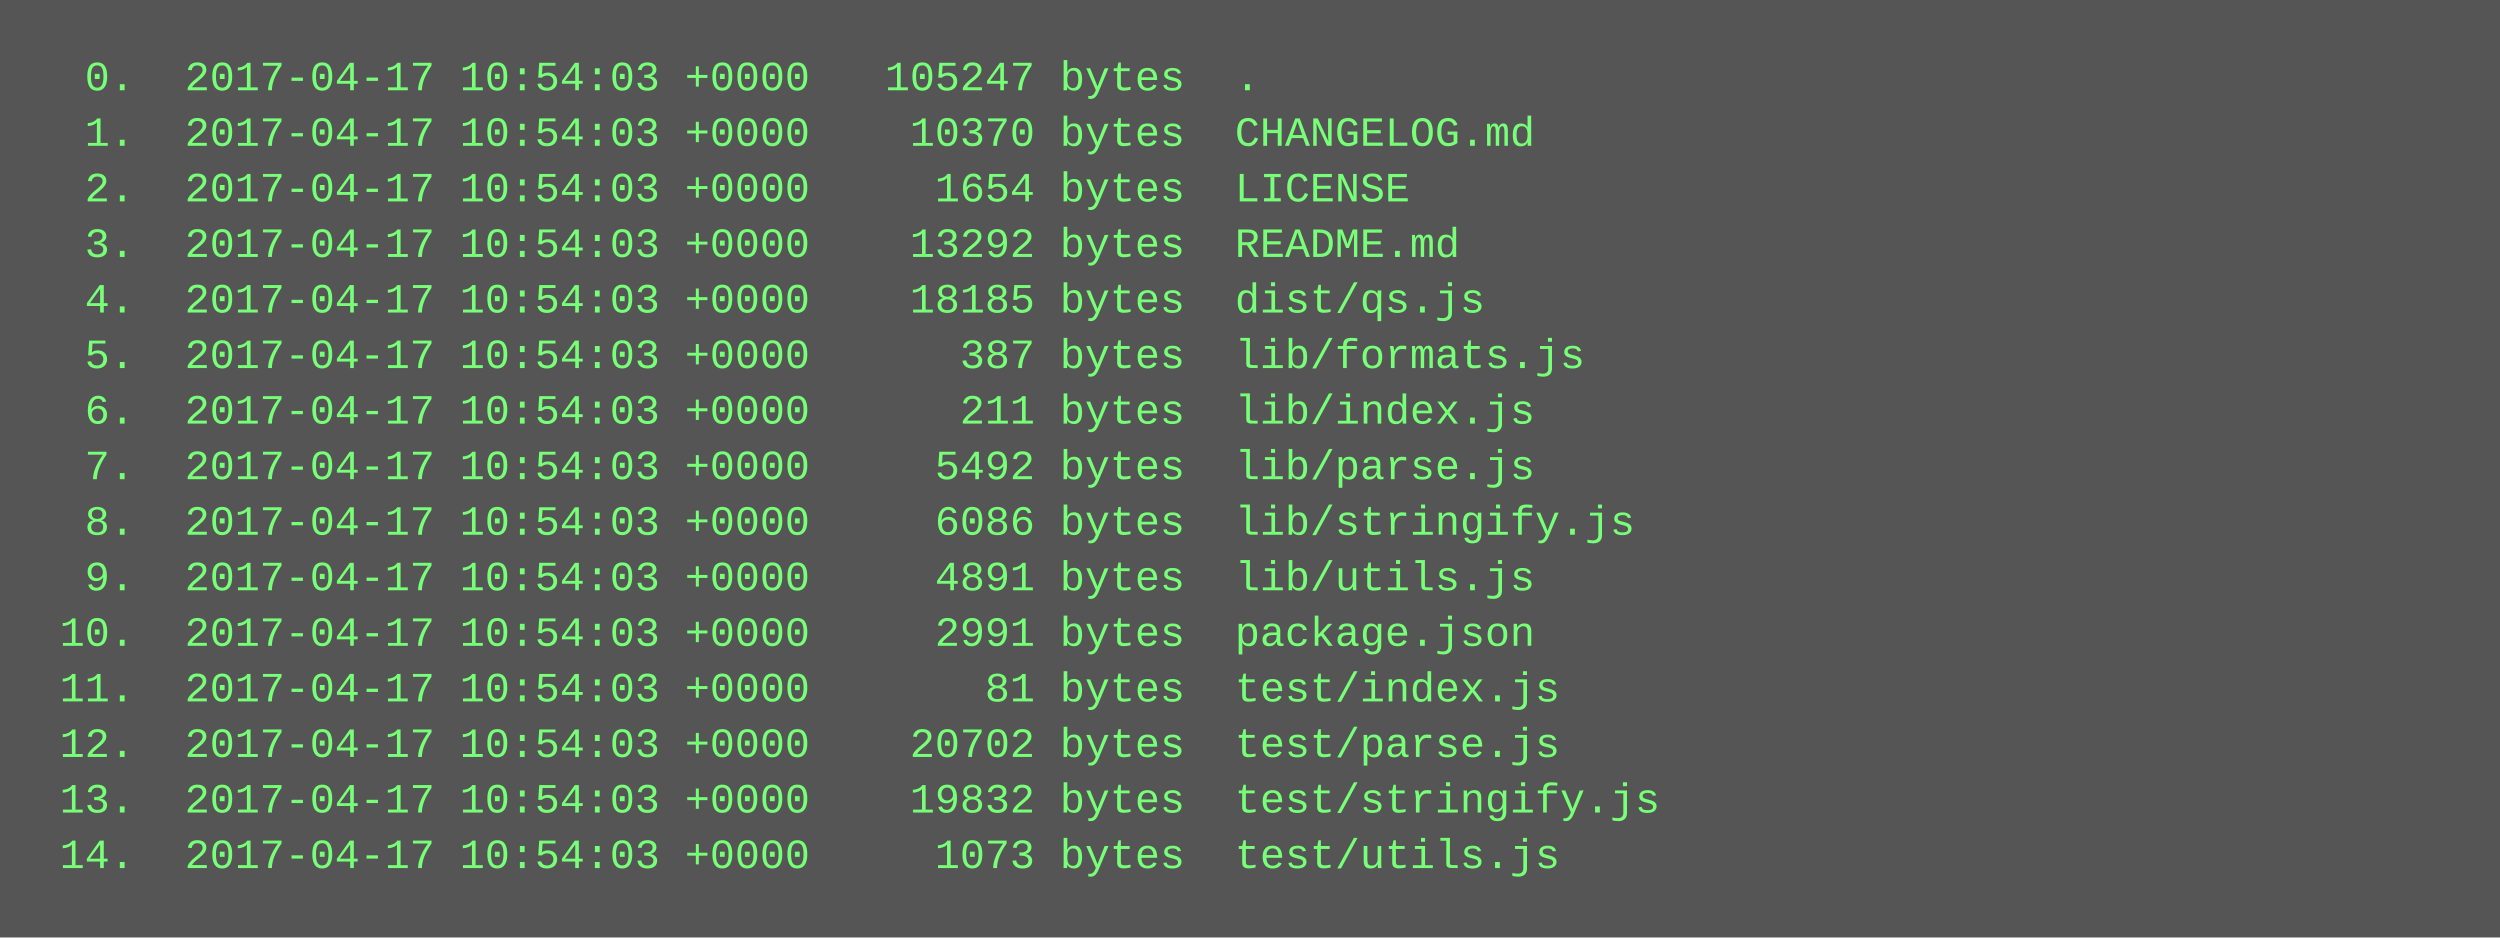
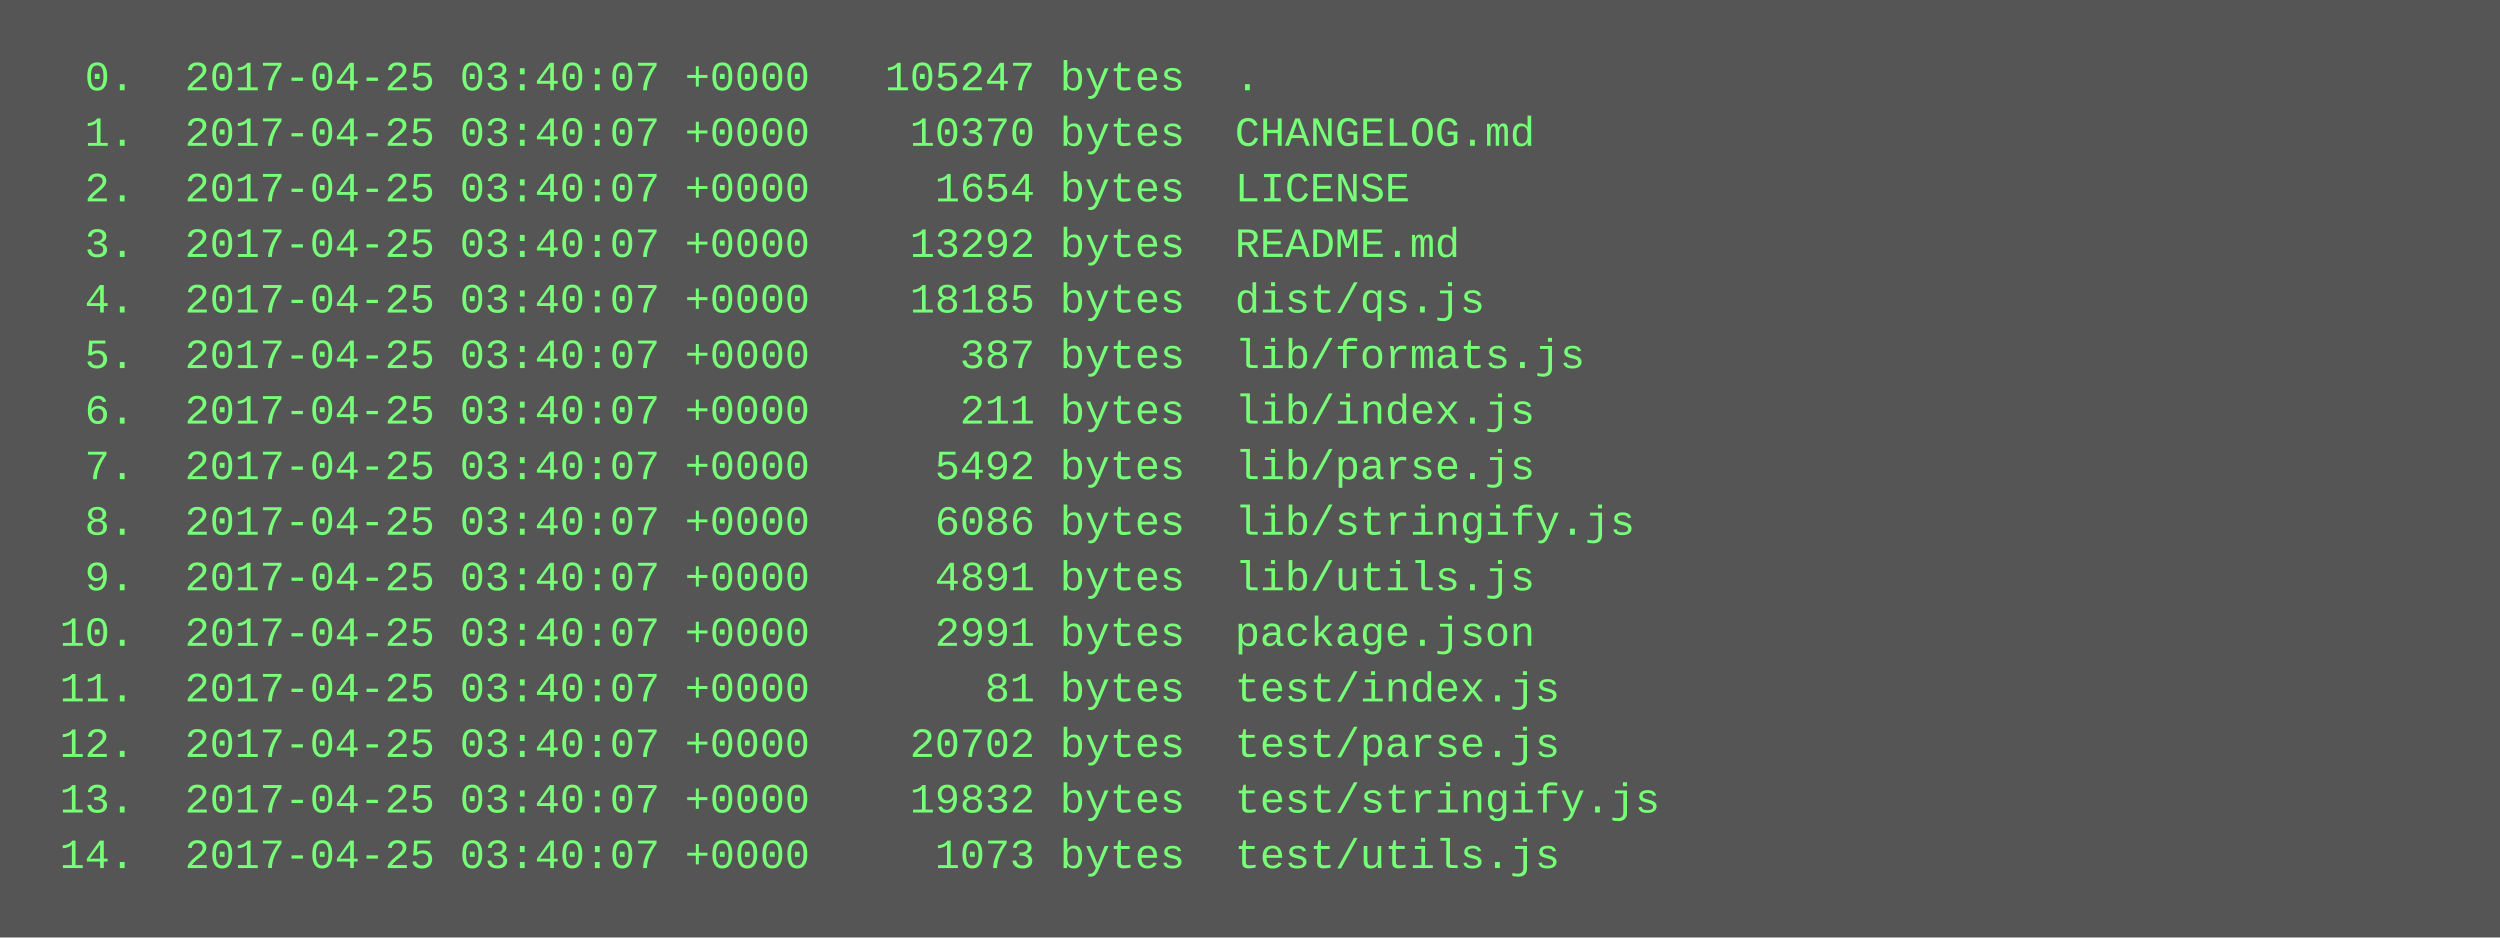
<svg xmlns="http://www.w3.org/2000/svg" height="270" width="720">
  <rect height="270" fill="#555" width="720" />
  <text fill="#7f7" font-family="Courier New" font-size="12" xml:space="preserve">
-     <tspan x="10" y="26">  0.  2017-04-17 10:54:03 +0000   105247 bytes  .</tspan>
-     <tspan x="10" y="42">  1.  2017-04-17 10:54:03 +0000    10370 bytes  CHANGELOG.md</tspan>
-     <tspan x="10" y="58">  2.  2017-04-17 10:54:03 +0000     1654 bytes  LICENSE</tspan>
-     <tspan x="10" y="74">  3.  2017-04-17 10:54:03 +0000    13292 bytes  README.md</tspan>
-     <tspan x="10" y="90">  4.  2017-04-17 10:54:03 +0000    18185 bytes  dist/qs.js</tspan>
-     <tspan x="10" y="106">  5.  2017-04-17 10:54:03 +0000      387 bytes  lib/formats.js</tspan>
-     <tspan x="10" y="122">  6.  2017-04-17 10:54:03 +0000      211 bytes  lib/index.js</tspan>
-     <tspan x="10" y="138">  7.  2017-04-17 10:54:03 +0000     5492 bytes  lib/parse.js</tspan>
-     <tspan x="10" y="154">  8.  2017-04-17 10:54:03 +0000     6086 bytes  lib/stringify.js</tspan>
-     <tspan x="10" y="170">  9.  2017-04-17 10:54:03 +0000     4891 bytes  lib/utils.js</tspan>
-     <tspan x="10" y="186"> 10.  2017-04-17 10:54:03 +0000     2991 bytes  package.json</tspan>
-     <tspan x="10" y="202"> 11.  2017-04-17 10:54:03 +0000       81 bytes  test/index.js</tspan>
-     <tspan x="10" y="218"> 12.  2017-04-17 10:54:03 +0000    20702 bytes  test/parse.js</tspan>
-     <tspan x="10" y="234"> 13.  2017-04-17 10:54:03 +0000    19832 bytes  test/stringify.js</tspan>
-     <tspan x="10" y="250"> 14.  2017-04-17 10:54:03 +0000     1073 bytes  test/utils.js</tspan>
+     <tspan x="10" y="26">  0.  2017-04-25 03:40:07 +0000   105247 bytes  .</tspan>
+     <tspan x="10" y="42">  1.  2017-04-25 03:40:07 +0000    10370 bytes  CHANGELOG.md</tspan>
+     <tspan x="10" y="58">  2.  2017-04-25 03:40:07 +0000     1654 bytes  LICENSE</tspan>
+     <tspan x="10" y="74">  3.  2017-04-25 03:40:07 +0000    13292 bytes  README.md</tspan>
+     <tspan x="10" y="90">  4.  2017-04-25 03:40:07 +0000    18185 bytes  dist/qs.js</tspan>
+     <tspan x="10" y="106">  5.  2017-04-25 03:40:07 +0000      387 bytes  lib/formats.js</tspan>
+     <tspan x="10" y="122">  6.  2017-04-25 03:40:07 +0000      211 bytes  lib/index.js</tspan>
+     <tspan x="10" y="138">  7.  2017-04-25 03:40:07 +0000     5492 bytes  lib/parse.js</tspan>
+     <tspan x="10" y="154">  8.  2017-04-25 03:40:07 +0000     6086 bytes  lib/stringify.js</tspan>
+     <tspan x="10" y="170">  9.  2017-04-25 03:40:07 +0000     4891 bytes  lib/utils.js</tspan>
+     <tspan x="10" y="186"> 10.  2017-04-25 03:40:07 +0000     2991 bytes  package.json</tspan>
+     <tspan x="10" y="202"> 11.  2017-04-25 03:40:07 +0000       81 bytes  test/index.js</tspan>
+     <tspan x="10" y="218"> 12.  2017-04-25 03:40:07 +0000    20702 bytes  test/parse.js</tspan>
+     <tspan x="10" y="234"> 13.  2017-04-25 03:40:07 +0000    19832 bytes  test/stringify.js</tspan>
+     <tspan x="10" y="250"> 14.  2017-04-25 03:40:07 +0000     1073 bytes  test/utils.js</tspan>
  </text>
</svg>
